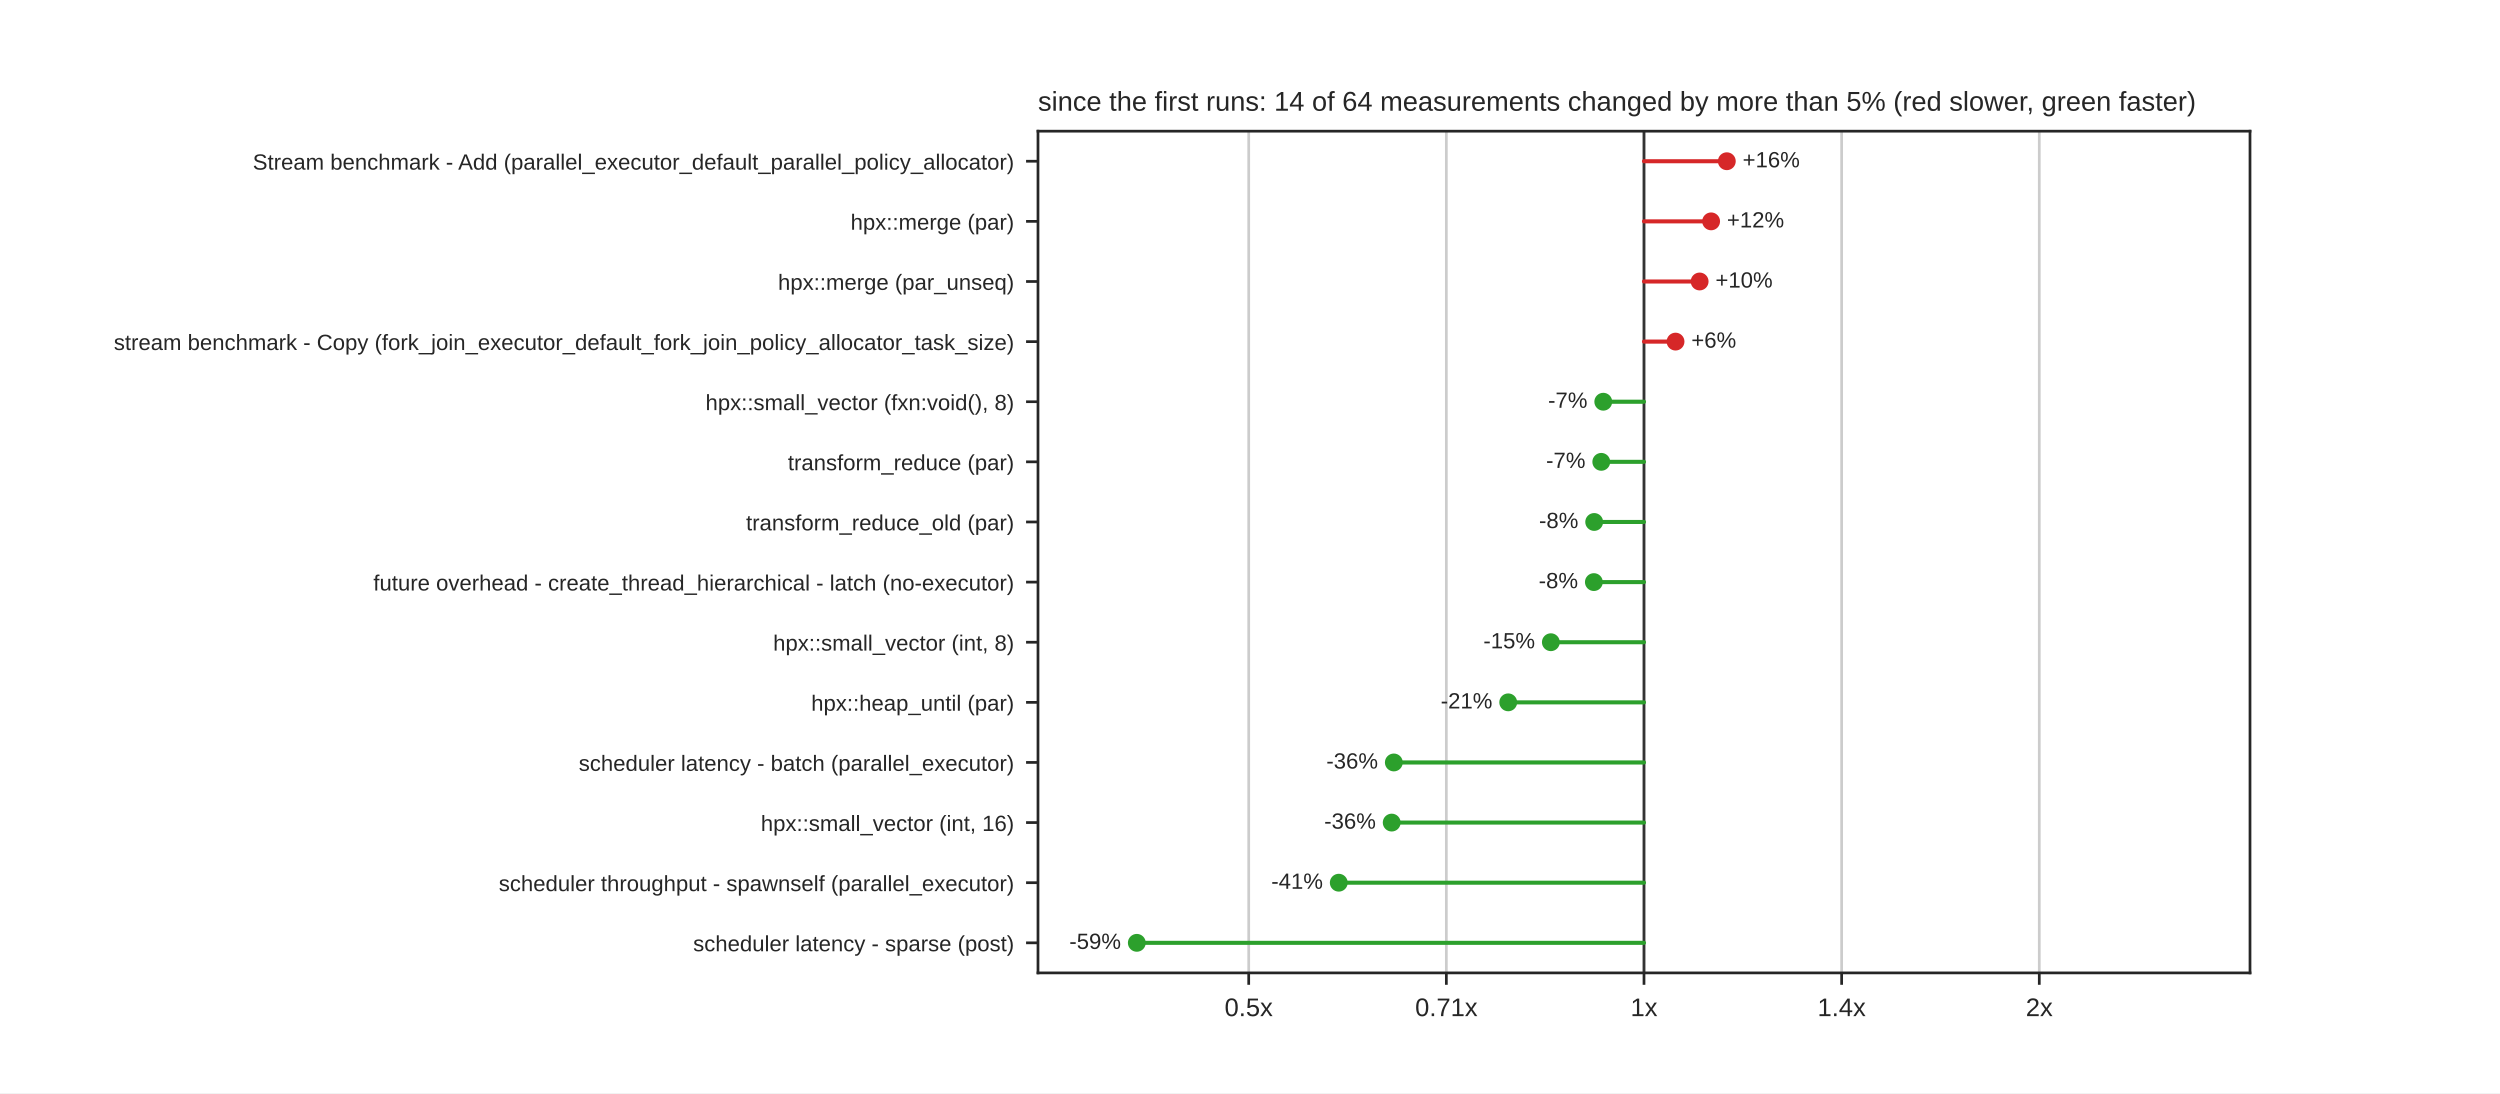
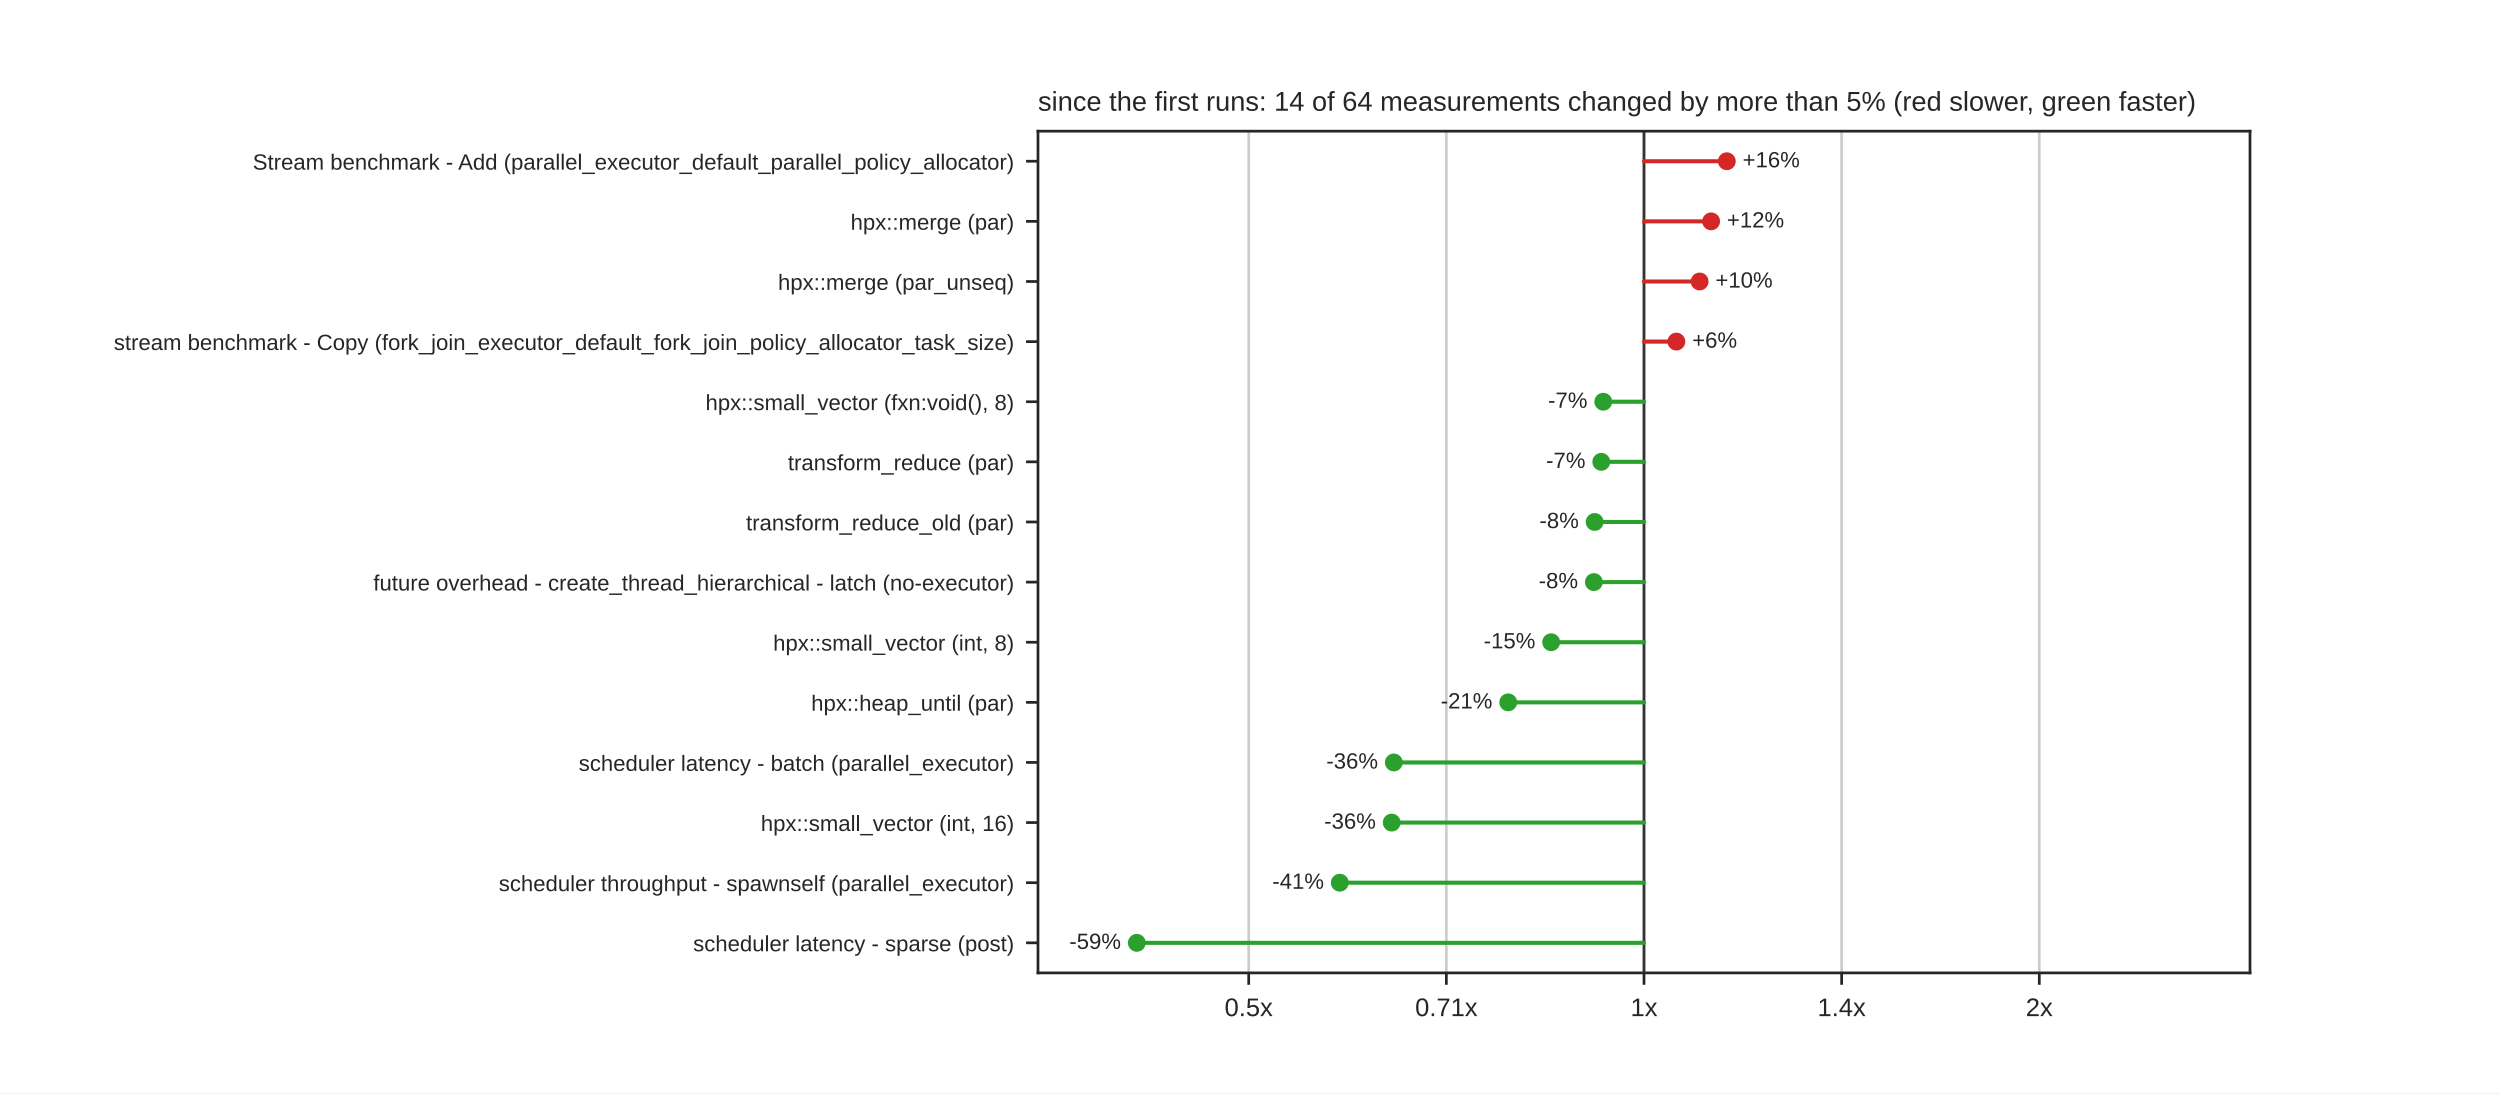
<svg xmlns="http://www.w3.org/2000/svg" xmlns:xlink="http://www.w3.org/1999/xlink" width="734.4pt" height="321.12pt" viewBox="0 0 734.4 321.12" version="1.1">
  <defs>
    <style type="text/css">*{stroke-linejoin: round; stroke-linecap: butt}</style>
  </defs>
  <g id="figure_1">
    <g id="patch_1">
      <path d="M 0 321.12  L 734.4 321.12  L 734.4 0  L 0 0  z " style="fill: #ffffff" />
    </g>
    <g id="axes_1">
      <g id="patch_2">
        <path d="M 304.92 285.797  L 660.96 285.797  L 660.96 38.534  L 304.92 38.534  z " style="fill: #ffffff" />
      </g>
      <g id="matplotlib.axis_1">
        <g id="xtick_1">
          <g id="line2d_1">
            <path d="M 366.82 285.797  L 366.82 38.534  " clip-path="url(#pd0584a2bc1)" style="fill: none; stroke: #cccccc; stroke-width: 0.8; stroke-linecap: round" />
          </g>
          <g id="line2d_2">
            <defs>
              <path id="mdfc5214045" d="M 0 0  L 0 3.5  " style="stroke: #262626; stroke-width: 0.8" />
            </defs>
            <g>
              <use xlink:href="#mdfc5214045" x="366.82" y="285.797" style="fill: #262626; stroke: #262626; stroke-width: 0.8" />
            </g>
          </g>
          <g id="text_1">
            <text style="fill: #262626; font: 7.5px 'Arial', 'DejaVu Sans', 'Liberation Sans', 'Bitstream Vera Sans', sans-serif; text-anchor: middle" x="366.82" y="298.496" transform="rotate(-0 366.8202 298.4956)">0.5x</text>
          </g>
        </g>
        <g id="xtick_2">
          <g id="line2d_3">
            <path d="M 424.88 285.797  L 424.88 38.534  " clip-path="url(#pd0584a2bc1)" style="fill: none; stroke: #cccccc; stroke-width: 0.8; stroke-linecap: round" />
          </g>
          <g id="line2d_4">
            <g>
              <use xlink:href="#mdfc5214045" x="424.88" y="285.797" style="fill: #262626; stroke: #262626; stroke-width: 0.8" />
            </g>
          </g>
          <g id="text_2">
            <text style="fill: #262626; font: 7.5px 'Arial', 'DejaVu Sans', 'Liberation Sans', 'Bitstream Vera Sans', sans-serif; text-anchor: middle" x="424.88" y="298.496" transform="rotate(-0 424.8801 298.4956)">0.71x</text>
          </g>
        </g>
        <g id="xtick_3">
          <g id="line2d_5">
            <path d="M 482.94 285.797  L 482.94 38.534  " clip-path="url(#pd0584a2bc1)" style="fill: none; stroke: #cccccc; stroke-width: 0.8; stroke-linecap: round" />
          </g>
          <g id="line2d_6">
            <g>
              <use xlink:href="#mdfc5214045" x="482.94" y="285.797" style="fill: #262626; stroke: #262626; stroke-width: 0.8" />
            </g>
          </g>
          <g id="text_3">
            <text style="fill: #262626; font: 7.5px 'Arial', 'DejaVu Sans', 'Liberation Sans', 'Bitstream Vera Sans', sans-serif; text-anchor: middle" x="482.94" y="298.496" transform="rotate(-0 482.94 298.4956)">1x</text>
          </g>
        </g>
        <g id="xtick_4">
          <g id="line2d_7">
            <path d="M 541 285.797  L 541 38.534  " clip-path="url(#pd0584a2bc1)" style="fill: none; stroke: #cccccc; stroke-width: 0.8; stroke-linecap: round" />
          </g>
          <g id="line2d_8">
            <g>
              <use xlink:href="#mdfc5214045" x="541" y="285.797" style="fill: #262626; stroke: #262626; stroke-width: 0.8" />
            </g>
          </g>
          <g id="text_4">
            <text style="fill: #262626; font: 7.5px 'Arial', 'DejaVu Sans', 'Liberation Sans', 'Bitstream Vera Sans', sans-serif; text-anchor: middle" x="541" y="298.496" transform="rotate(-0 540.9999 298.4956)">1.4x</text>
          </g>
        </g>
        <g id="xtick_5">
          <g id="line2d_9">
            <path d="M 599.06 285.797  L 599.06 38.534  " clip-path="url(#pd0584a2bc1)" style="fill: none; stroke: #cccccc; stroke-width: 0.8; stroke-linecap: round" />
          </g>
          <g id="line2d_10">
            <g>
              <use xlink:href="#mdfc5214045" x="599.06" y="285.797" style="fill: #262626; stroke: #262626; stroke-width: 0.8" />
            </g>
          </g>
          <g id="text_5">
            <text style="fill: #262626; font: 7.5px 'Arial', 'DejaVu Sans', 'Liberation Sans', 'Bitstream Vera Sans', sans-serif; text-anchor: middle" x="599.06" y="298.496" transform="rotate(-0 599.0598 298.4956)">2x</text>
          </g>
        </g>
      </g>
      <g id="matplotlib.axis_2">
        <g id="ytick_1">
          <g id="line2d_11">
            <defs>
              <path id="m414165cd4d" d="M 0 0  L -3.5 0  " style="stroke: #262626; stroke-width: 0.8" />
            </defs>
            <g>
              <use xlink:href="#m414165cd4d" x="304.92" y="47.365" style="fill: #262626; stroke: #262626; stroke-width: 0.8" />
            </g>
          </g>
          <g id="text_6">
            <text style="fill: #262626; font: 6.5px 'Arial', 'DejaVu Sans', 'Liberation Sans', 'Bitstream Vera Sans', sans-serif; text-anchor: end" x="297.92" y="49.835" transform="rotate(-0 297.92 49.83469)">Stream benchmark - Add (parallel_executor_default_parallel_policy_allocator)</text>
          </g>
        </g>
        <g id="ytick_2">
          <g id="line2d_12">
            <g>
              <use xlink:href="#m414165cd4d" x="304.92" y="65.027" style="fill: #262626; stroke: #262626; stroke-width: 0.8" />
            </g>
          </g>
          <g id="text_7">
            <text style="fill: #262626; font: 6.5px 'Arial', 'DejaVu Sans', 'Liberation Sans', 'Bitstream Vera Sans', sans-serif; text-anchor: end" x="297.92" y="67.496" transform="rotate(-0 297.92 67.49629)">hpx::merge (par)</text>
          </g>
        </g>
        <g id="ytick_3">
          <g id="line2d_13">
            <g>
              <use xlink:href="#m414165cd4d" x="304.92" y="82.688" style="fill: #262626; stroke: #262626; stroke-width: 0.8" />
            </g>
          </g>
          <g id="text_8">
            <text style="fill: #262626; font: 6.5px 'Arial', 'DejaVu Sans', 'Liberation Sans', 'Bitstream Vera Sans', sans-serif; text-anchor: end" x="297.92" y="85.158" transform="rotate(-0 297.92 85.15789)">hpx::merge (par_unseq)</text>
          </g>
        </g>
        <g id="ytick_4">
          <g id="line2d_14">
            <g>
              <use xlink:href="#m414165cd4d" x="304.92" y="100.35" style="fill: #262626; stroke: #262626; stroke-width: 0.8" />
            </g>
          </g>
          <g id="text_9">
            <text style="fill: #262626; font: 6.5px 'Arial', 'DejaVu Sans', 'Liberation Sans', 'Bitstream Vera Sans', sans-serif; text-anchor: end" x="297.92" y="102.819" transform="rotate(-0 297.92 102.8195)">stream benchmark - Copy (fork_join_executor_default_fork_join_policy_allocator_task_size)</text>
          </g>
        </g>
        <g id="ytick_5">
          <g id="line2d_15">
            <g>
              <use xlink:href="#m414165cd4d" x="304.92" y="118.012" style="fill: #262626; stroke: #262626; stroke-width: 0.8" />
            </g>
          </g>
          <g id="text_10">
            <text style="fill: #262626; font: 6.5px 'Arial', 'DejaVu Sans', 'Liberation Sans', 'Bitstream Vera Sans', sans-serif; text-anchor: end" x="297.92" y="120.481" transform="rotate(-0 297.92 120.4811)">hpx::small_vector (fxn:void(), 8)</text>
          </g>
        </g>
        <g id="ytick_6">
          <g id="line2d_16">
            <g>
              <use xlink:href="#m414165cd4d" x="304.92" y="135.673" style="fill: #262626; stroke: #262626; stroke-width: 0.8" />
            </g>
          </g>
          <g id="text_11">
            <text style="fill: #262626; font: 6.5px 'Arial', 'DejaVu Sans', 'Liberation Sans', 'Bitstream Vera Sans', sans-serif; text-anchor: end" x="297.92" y="138.143" transform="rotate(-0 297.92 138.1427)">transform_reduce (par)</text>
          </g>
        </g>
        <g id="ytick_7">
          <g id="line2d_17">
            <g>
              <use xlink:href="#m414165cd4d" x="304.92" y="153.335" style="fill: #262626; stroke: #262626; stroke-width: 0.8" />
            </g>
          </g>
          <g id="text_12">
            <text style="fill: #262626; font: 6.5px 'Arial', 'DejaVu Sans', 'Liberation Sans', 'Bitstream Vera Sans', sans-serif; text-anchor: end" x="297.92" y="155.804" transform="rotate(-0 297.92 155.8043)">transform_reduce_old (par)</text>
          </g>
        </g>
        <g id="ytick_8">
          <g id="line2d_18">
            <g>
              <use xlink:href="#m414165cd4d" x="304.92" y="170.996" style="fill: #262626; stroke: #262626; stroke-width: 0.8" />
            </g>
          </g>
          <g id="text_13">
            <text style="fill: #262626; font: 6.5px 'Arial', 'DejaVu Sans', 'Liberation Sans', 'Bitstream Vera Sans', sans-serif; text-anchor: end" x="297.92" y="173.466" transform="rotate(-0 297.92 173.4659)">future overhead - create_thread_hierarchical - latch (no-executor)</text>
          </g>
        </g>
        <g id="ytick_9">
          <g id="line2d_19">
            <g>
              <use xlink:href="#m414165cd4d" x="304.92" y="188.658" style="fill: #262626; stroke: #262626; stroke-width: 0.8" />
            </g>
          </g>
          <g id="text_14">
            <text style="fill: #262626; font: 6.5px 'Arial', 'DejaVu Sans', 'Liberation Sans', 'Bitstream Vera Sans', sans-serif; text-anchor: end" x="297.92" y="191.127" transform="rotate(-0 297.92 191.1275)">hpx::small_vector (int, 8)</text>
          </g>
        </g>
        <g id="ytick_10">
          <g id="line2d_20">
            <g>
              <use xlink:href="#m414165cd4d" x="304.92" y="206.32" style="fill: #262626; stroke: #262626; stroke-width: 0.8" />
            </g>
          </g>
          <g id="text_15">
            <text style="fill: #262626; font: 6.5px 'Arial', 'DejaVu Sans', 'Liberation Sans', 'Bitstream Vera Sans', sans-serif; text-anchor: end" x="297.92" y="208.789" transform="rotate(-0 297.92 208.7891)">hpx::heap_until (par)</text>
          </g>
        </g>
        <g id="ytick_11">
          <g id="line2d_21">
            <g>
              <use xlink:href="#m414165cd4d" x="304.92" y="223.981" style="fill: #262626; stroke: #262626; stroke-width: 0.8" />
            </g>
          </g>
          <g id="text_16">
            <text style="fill: #262626; font: 6.5px 'Arial', 'DejaVu Sans', 'Liberation Sans', 'Bitstream Vera Sans', sans-serif; text-anchor: end" x="297.92" y="226.451" transform="rotate(-0 297.92 226.4507)">scheduler latency - batch (parallel_executor)</text>
          </g>
        </g>
        <g id="ytick_12">
          <g id="line2d_22">
            <g>
              <use xlink:href="#m414165cd4d" x="304.92" y="241.643" style="fill: #262626; stroke: #262626; stroke-width: 0.8" />
            </g>
          </g>
          <g id="text_17">
            <text style="fill: #262626; font: 6.5px 'Arial', 'DejaVu Sans', 'Liberation Sans', 'Bitstream Vera Sans', sans-serif; text-anchor: end" x="297.92" y="244.112" transform="rotate(-0 297.92 244.1123)">hpx::small_vector (int, 16)</text>
          </g>
        </g>
        <g id="ytick_13">
          <g id="line2d_23">
            <g>
              <use xlink:href="#m414165cd4d" x="304.92" y="259.304" style="fill: #262626; stroke: #262626; stroke-width: 0.8" />
            </g>
          </g>
          <g id="text_18">
            <text style="fill: #262626; font: 6.5px 'Arial', 'DejaVu Sans', 'Liberation Sans', 'Bitstream Vera Sans', sans-serif; text-anchor: end" x="297.92" y="261.774" transform="rotate(-0 297.92 261.7739)">scheduler throughput - spawnself (parallel_executor)</text>
          </g>
        </g>
        <g id="ytick_14">
          <g id="line2d_24">
            <g>
              <use xlink:href="#m414165cd4d" x="304.92" y="276.966" style="fill: #262626; stroke: #262626; stroke-width: 0.8" />
            </g>
          </g>
          <g id="text_19">
            <text style="fill: #262626; font: 6.5px 'Arial', 'DejaVu Sans', 'Liberation Sans', 'Bitstream Vera Sans', sans-serif; text-anchor: end" x="297.92" y="279.435" transform="rotate(-0 297.92 279.4355)">scheduler latency - sparse (post)</text>
          </g>
        </g>
      </g>
      <g id="line2d_25">
        <path d="M 482.94 285.797  L 482.94 38.534  " clip-path="url(#pd0584a2bc1)" style="fill: none; stroke: #333333; stroke-width: 0.8; stroke-linecap: round" />
      </g>
      <g id="line2d_26">
        <path d="M 482.94 47.365  L 507.27 47.365  " clip-path="url(#pd0584a2bc1)" style="fill: none; stroke: #d62728; stroke-width: 1.2; stroke-linecap: round" />
      </g>
      <g id="line2d_27">
        <path d="M 482.94 65.027  L 502.66 65.027  " clip-path="url(#pd0584a2bc1)" style="fill: none; stroke: #d62728; stroke-width: 1.2; stroke-linecap: round" />
      </g>
      <g id="line2d_28">
-         <path d="M 482.94 82.688  L 499.285 82.688  " clip-path="url(#pd0584a2bc1)" style="fill: none; stroke: #d62728; stroke-width: 1.2; stroke-linecap: round" />
+         <path d="M 482.94 82.688  L 499.284 82.688  " clip-path="url(#pd0584a2bc1)" style="fill: none; stroke: #d62728; stroke-width: 1.2; stroke-linecap: round" />
      </g>
      <g id="line2d_29">
-         <path d="M 482.94 100.35  L 492.204 100.35  " clip-path="url(#pd0584a2bc1)" style="fill: none; stroke: #d62728; stroke-width: 1.2; stroke-linecap: round" />
+         <path d="M 482.94 100.35  L 492.453 100.35  " clip-path="url(#pd0584a2bc1)" style="fill: none; stroke: #d62728; stroke-width: 1.2; stroke-linecap: round" />
      </g>
      <g id="line2d_30">
        <path d="M 482.94 118.012  L 470.977 118.012  " clip-path="url(#pd0584a2bc1)" style="fill: none; stroke: #2ca02c; stroke-width: 1.2; stroke-linecap: round" />
      </g>
      <g id="line2d_31">
        <path d="M 482.94 135.673  L 470.393 135.673  " clip-path="url(#pd0584a2bc1)" style="fill: none; stroke: #2ca02c; stroke-width: 1.2; stroke-linecap: round" />
      </g>
      <g id="line2d_32">
-         <path d="M 482.94 153.335  L 468.31 153.335  " clip-path="url(#pd0584a2bc1)" style="fill: none; stroke: #2ca02c; stroke-width: 1.2; stroke-linecap: round" />
+         <path d="M 482.94 153.335  L 468.442 153.335  " clip-path="url(#pd0584a2bc1)" style="fill: none; stroke: #2ca02c; stroke-width: 1.2; stroke-linecap: round" />
      </g>
      <g id="line2d_33">
        <path d="M 482.94 170.996  L 468.216 170.996  " clip-path="url(#pd0584a2bc1)" style="fill: none; stroke: #2ca02c; stroke-width: 1.2; stroke-linecap: round" />
      </g>
      <g id="line2d_34">
-         <path d="M 482.94 188.658  L 455.58 188.658  " clip-path="url(#pd0584a2bc1)" style="fill: none; stroke: #2ca02c; stroke-width: 1.2; stroke-linecap: round" />
+         <path d="M 482.94 188.658  L 455.675 188.658  " clip-path="url(#pd0584a2bc1)" style="fill: none; stroke: #2ca02c; stroke-width: 1.2; stroke-linecap: round" />
      </g>
      <g id="line2d_35">
-         <path d="M 482.94 206.32  L 443.054 206.32  " clip-path="url(#pd0584a2bc1)" style="fill: none; stroke: #2ca02c; stroke-width: 1.2; stroke-linecap: round" />
+         <path d="M 482.94 206.32  L 443.053 206.32  " clip-path="url(#pd0584a2bc1)" style="fill: none; stroke: #2ca02c; stroke-width: 1.2; stroke-linecap: round" />
      </g>
      <g id="line2d_36">
        <path d="M 482.94 223.981  L 409.451 223.981  " clip-path="url(#pd0584a2bc1)" style="fill: none; stroke: #2ca02c; stroke-width: 1.2; stroke-linecap: round" />
      </g>
      <g id="line2d_37">
        <path d="M 482.94 241.643  L 408.827 241.643  " clip-path="url(#pd0584a2bc1)" style="fill: none; stroke: #2ca02c; stroke-width: 1.2; stroke-linecap: round" />
      </g>
      <g id="line2d_38">
-         <path d="M 482.94 259.304  L 393.276 259.304  " clip-path="url(#pd0584a2bc1)" style="fill: none; stroke: #2ca02c; stroke-width: 1.2; stroke-linecap: round" />
+         <path d="M 482.94 259.304  L 393.58 259.304  " clip-path="url(#pd0584a2bc1)" style="fill: none; stroke: #2ca02c; stroke-width: 1.2; stroke-linecap: round" />
      </g>
      <g id="line2d_39">
        <path d="M 482.94 276.966  L 333.95 276.966  " clip-path="url(#pd0584a2bc1)" style="fill: none; stroke: #2ca02c; stroke-width: 1.2; stroke-linecap: round" />
      </g>
      <g id="patch_3">
        <path d="M 304.92 285.797  L 304.92 38.534  " style="fill: none; stroke: #262626; stroke-width: 0.8; stroke-linejoin: miter; stroke-linecap: square" />
      </g>
      <g id="patch_4">
        <path d="M 660.96 285.797  L 660.96 38.534  " style="fill: none; stroke: #262626; stroke-width: 0.8; stroke-linejoin: miter; stroke-linecap: square" />
      </g>
      <g id="patch_5">
        <path d="M 304.92 285.797  L 660.96 285.797  " style="fill: none; stroke: #262626; stroke-width: 0.8; stroke-linejoin: miter; stroke-linecap: square" />
      </g>
      <g id="patch_6">
        <path d="M 304.92 38.534  L 660.96 38.534  " style="fill: none; stroke: #262626; stroke-width: 0.8; stroke-linejoin: miter; stroke-linecap: square" />
      </g>
      <g id="PathCollection_1">
        <defs>
          <path id="m8968767a60" d="M 0 2.121  C 0.563 2.121 1.102 1.898 1.5 1.5  C 1.898 1.102 2.121 0.563 2.121 0  C 2.121 -0.563 1.898 -1.102 1.5 -1.5  C 1.102 -1.898 0.563 -2.121 0 -2.121  C -0.563 -2.121 -1.102 -1.898 -1.5 -1.5  C -1.898 -1.102 -2.121 -0.563 -2.121 0  C -2.121 0.563 -1.898 1.102 -1.5 1.5  C -1.102 1.898 -0.563 2.121 0 2.121  z " style="stroke: #d62728" />
        </defs>
        <g clip-path="url(#pd0584a2bc1)">
          <use xlink:href="#m8968767a60" x="507.27" y="47.365" style="fill: #d62728; stroke: #d62728" />
        </g>
      </g>
      <g id="text_20">
        <text style="fill: #262626; font: 6.5px 'Arial', 'DejaVu Sans', 'Liberation Sans', 'Bitstream Vera Sans', sans-serif; text-anchor: start" x="511.915" y="49.159" transform="rotate(-0 511.9151 49.15879)">+16%</text>
      </g>
      <g id="PathCollection_2">
        <g clip-path="url(#pd0584a2bc1)">
          <use xlink:href="#m8968767a60" x="502.66" y="65.027" style="fill: #d62728; stroke: #d62728" />
        </g>
      </g>
      <g id="text_21">
        <text style="fill: #262626; font: 6.5px 'Arial', 'DejaVu Sans', 'Liberation Sans', 'Bitstream Vera Sans', sans-serif; text-anchor: start" x="507.304" y="66.82" transform="rotate(-0 507.3043 66.82039)">+12%</text>
      </g>
      <g id="PathCollection_3">
        <g clip-path="url(#pd0584a2bc1)">
-           <use xlink:href="#m8968767a60" x="499.285" y="82.688" style="fill: #d62728; stroke: #d62728" />
+           <use xlink:href="#m8968767a60" x="499.284" y="82.688" style="fill: #d62728; stroke: #d62728" />
        </g>
      </g>
      <g id="text_22">
-         <text style="fill: #262626; font: 6.5px 'Arial', 'DejaVu Sans', 'Liberation Sans', 'Bitstream Vera Sans', sans-serif; text-anchor: start" x="503.93" y="84.482" transform="rotate(-0 503.93 84.48199)">+10%</text>
+         <text style="fill: #262626; font: 6.5px 'Arial', 'DejaVu Sans', 'Liberation Sans', 'Bitstream Vera Sans', sans-serif; text-anchor: start" x="503.928" y="84.482" transform="rotate(-0 503.9284 84.48199)">+10%</text>
      </g>
      <g id="PathCollection_4">
        <g clip-path="url(#pd0584a2bc1)">
-           <use xlink:href="#m8968767a60" x="492.204" y="100.35" style="fill: #d62728; stroke: #d62728" />
+           <use xlink:href="#m8968767a60" x="492.453" y="100.35" style="fill: #d62728; stroke: #d62728" />
        </g>
      </g>
      <g id="text_23">
-         <text style="fill: #262626; font: 6.5px 'Arial', 'DejaVu Sans', 'Liberation Sans', 'Bitstream Vera Sans', sans-serif; text-anchor: start" x="496.849" y="102.144" transform="rotate(-0 496.8488 102.1436)">+6%</text>
+         <text style="fill: #262626; font: 6.5px 'Arial', 'DejaVu Sans', 'Liberation Sans', 'Bitstream Vera Sans', sans-serif; text-anchor: start" x="497.097" y="102.144" transform="rotate(-0 497.0974 102.1436)">+6%</text>
      </g>
      <g id="PathCollection_5">
        <defs>
          <path id="m7978cd0e5a" d="M 0 2.121  C 0.563 2.121 1.102 1.898 1.5 1.5  C 1.898 1.102 2.121 0.563 2.121 0  C 2.121 -0.563 1.898 -1.102 1.5 -1.5  C 1.102 -1.898 0.563 -2.121 0 -2.121  C -0.563 -2.121 -1.102 -1.898 -1.5 -1.5  C -1.898 -1.102 -2.121 -0.563 -2.121 0  C -2.121 0.563 -1.898 1.102 -1.5 1.5  C -1.102 1.898 -0.563 2.121 0 2.121  z " style="stroke: #2ca02c" />
        </defs>
        <g clip-path="url(#pd0584a2bc1)">
          <use xlink:href="#m7978cd0e5a" x="470.977" y="118.012" style="fill: #2ca02c; stroke: #2ca02c" />
        </g>
      </g>
      <g id="text_24">
        <text style="fill: #262626; font: 6.5px 'Arial', 'DejaVu Sans', 'Liberation Sans', 'Bitstream Vera Sans', sans-serif; text-anchor: end" x="466.332" y="119.805" transform="rotate(-0 466.332 119.8052)">-7%</text>
      </g>
      <g id="PathCollection_6">
        <g clip-path="url(#pd0584a2bc1)">
          <use xlink:href="#m7978cd0e5a" x="470.393" y="135.673" style="fill: #2ca02c; stroke: #2ca02c" />
        </g>
      </g>
      <g id="text_25">
        <text style="fill: #262626; font: 6.5px 'Arial', 'DejaVu Sans', 'Liberation Sans', 'Bitstream Vera Sans', sans-serif; text-anchor: end" x="465.748" y="137.467" transform="rotate(-0 465.7485 137.4668)">-7%</text>
      </g>
      <g id="PathCollection_7">
        <g clip-path="url(#pd0584a2bc1)">
-           <use xlink:href="#m7978cd0e5a" x="468.31" y="153.335" style="fill: #2ca02c; stroke: #2ca02c" />
+           <use xlink:href="#m7978cd0e5a" x="468.442" y="153.335" style="fill: #2ca02c; stroke: #2ca02c" />
        </g>
      </g>
      <g id="text_26">
-         <text style="fill: #262626; font: 6.5px 'Arial', 'DejaVu Sans', 'Liberation Sans', 'Bitstream Vera Sans', sans-serif; text-anchor: end" x="463.666" y="155.128" transform="rotate(-0 463.6655 155.1284)">-8%</text>
+         <text style="fill: #262626; font: 6.5px 'Arial', 'DejaVu Sans', 'Liberation Sans', 'Bitstream Vera Sans', sans-serif; text-anchor: end" x="463.797" y="155.128" transform="rotate(-0 463.7973 155.1284)">-8%</text>
      </g>
      <g id="PathCollection_8">
        <g clip-path="url(#pd0584a2bc1)">
          <use xlink:href="#m7978cd0e5a" x="468.216" y="170.996" style="fill: #2ca02c; stroke: #2ca02c" />
        </g>
      </g>
      <g id="text_27">
        <text style="fill: #262626; font: 6.5px 'Arial', 'DejaVu Sans', 'Liberation Sans', 'Bitstream Vera Sans', sans-serif; text-anchor: end" x="463.571" y="172.79" transform="rotate(-0 463.571 172.79)">-8%</text>
      </g>
      <g id="PathCollection_9">
        <g clip-path="url(#pd0584a2bc1)">
-           <use xlink:href="#m7978cd0e5a" x="455.58" y="188.658" style="fill: #2ca02c; stroke: #2ca02c" />
+           <use xlink:href="#m7978cd0e5a" x="455.675" y="188.658" style="fill: #2ca02c; stroke: #2ca02c" />
        </g>
      </g>
      <g id="text_28">
-         <text style="fill: #262626; font: 6.5px 'Arial', 'DejaVu Sans', 'Liberation Sans', 'Bitstream Vera Sans', sans-serif; text-anchor: end" x="450.935" y="190.452" transform="rotate(-0 450.9353 190.4516)">-15%</text>
+         <text style="fill: #262626; font: 6.5px 'Arial', 'DejaVu Sans', 'Liberation Sans', 'Bitstream Vera Sans', sans-serif; text-anchor: end" x="451.03" y="190.452" transform="rotate(-0 451.0305 190.4516)">-15%</text>
      </g>
      <g id="PathCollection_10">
        <g clip-path="url(#pd0584a2bc1)">
-           <use xlink:href="#m7978cd0e5a" x="443.054" y="206.32" style="fill: #2ca02c; stroke: #2ca02c" />
+           <use xlink:href="#m7978cd0e5a" x="443.053" y="206.32" style="fill: #2ca02c; stroke: #2ca02c" />
        </g>
      </g>
      <g id="text_29">
-         <text style="fill: #262626; font: 6.5px 'Arial', 'DejaVu Sans', 'Liberation Sans', 'Bitstream Vera Sans', sans-serif; text-anchor: end" x="438.409" y="208.113" transform="rotate(-0 438.4088 208.1132)">-21%</text>
+         <text style="fill: #262626; font: 6.5px 'Arial', 'DejaVu Sans', 'Liberation Sans', 'Bitstream Vera Sans', sans-serif; text-anchor: end" x="438.408" y="208.113" transform="rotate(-0 438.4081 208.1132)">-21%</text>
      </g>
      <g id="PathCollection_11">
        <g clip-path="url(#pd0584a2bc1)">
          <use xlink:href="#m7978cd0e5a" x="409.451" y="223.981" style="fill: #2ca02c; stroke: #2ca02c" />
        </g>
      </g>
      <g id="text_30">
        <text style="fill: #262626; font: 6.5px 'Arial', 'DejaVu Sans', 'Liberation Sans', 'Bitstream Vera Sans', sans-serif; text-anchor: end" x="404.807" y="225.775" transform="rotate(-0 404.8065 225.7748)">-36%</text>
      </g>
      <g id="PathCollection_12">
        <g clip-path="url(#pd0584a2bc1)">
          <use xlink:href="#m7978cd0e5a" x="408.827" y="241.643" style="fill: #2ca02c; stroke: #2ca02c" />
        </g>
      </g>
      <g id="text_31">
        <text style="fill: #262626; font: 6.5px 'Arial', 'DejaVu Sans', 'Liberation Sans', 'Bitstream Vera Sans', sans-serif; text-anchor: end" x="404.183" y="243.436" transform="rotate(-0 404.1827 243.4364)">-36%</text>
      </g>
      <g id="PathCollection_13">
        <g clip-path="url(#pd0584a2bc1)">
-           <use xlink:href="#m7978cd0e5a" x="393.276" y="259.304" style="fill: #2ca02c; stroke: #2ca02c" />
+           <use xlink:href="#m7978cd0e5a" x="393.58" y="259.304" style="fill: #2ca02c; stroke: #2ca02c" />
        </g>
      </g>
      <g id="text_32">
-         <text style="fill: #262626; font: 6.5px 'Arial', 'DejaVu Sans', 'Liberation Sans', 'Bitstream Vera Sans', sans-serif; text-anchor: end" x="388.631" y="261.098" transform="rotate(-0 388.6314 261.098)">-41%</text>
+         <text style="fill: #262626; font: 6.5px 'Arial', 'DejaVu Sans', 'Liberation Sans', 'Bitstream Vera Sans', sans-serif; text-anchor: end" x="388.935" y="261.098" transform="rotate(-0 388.9355 261.098)">-41%</text>
      </g>
      <g id="PathCollection_14">
        <g clip-path="url(#pd0584a2bc1)">
          <use xlink:href="#m7978cd0e5a" x="333.95" y="276.966" style="fill: #2ca02c; stroke: #2ca02c" />
        </g>
      </g>
      <g id="text_33">
        <text style="fill: #262626; font: 6.5px 'Arial', 'DejaVu Sans', 'Liberation Sans', 'Bitstream Vera Sans', sans-serif; text-anchor: end" x="329.305" y="278.76" transform="rotate(-0 329.3051 278.7596)">-59%</text>
      </g>
      <g id="text_34">
        <text style="fill: #262626; font: 8px 'Arial', 'DejaVu Sans', 'Liberation Sans', 'Bitstream Vera Sans', sans-serif; text-anchor: start" x="304.92" y="32.534" transform="rotate(-0 304.92 32.5344)">since the first runs: 14 of 64 measurements changed by more than 5% (red slower, green faster)</text>
      </g>
    </g>
  </g>
  <defs>
    <clipPath id="pd0584a2bc1">
      <rect x="304.92" y="38.534" width="356.04" height="247.262" />
    </clipPath>
  </defs>
</svg>
